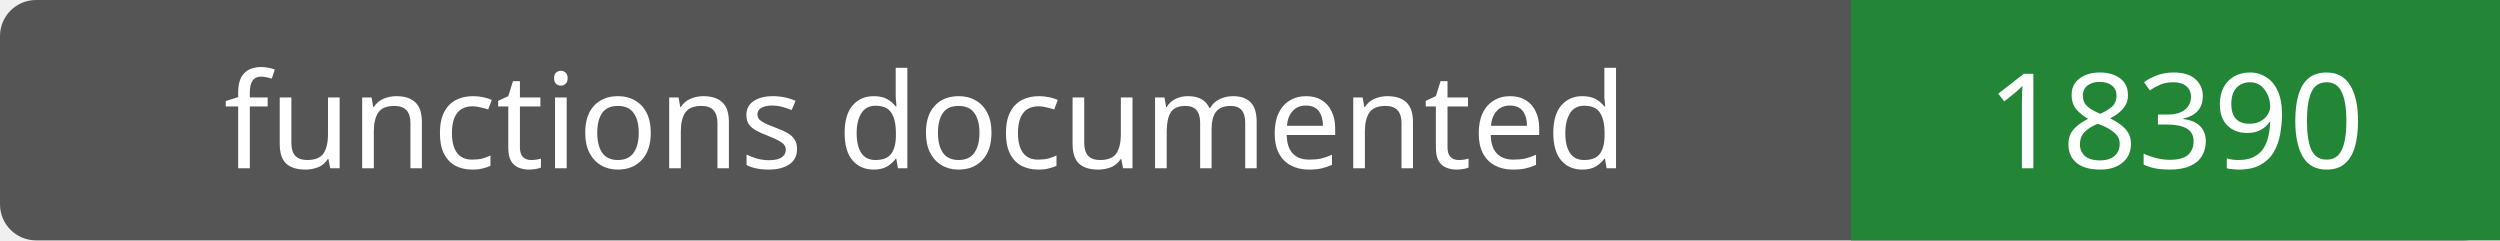
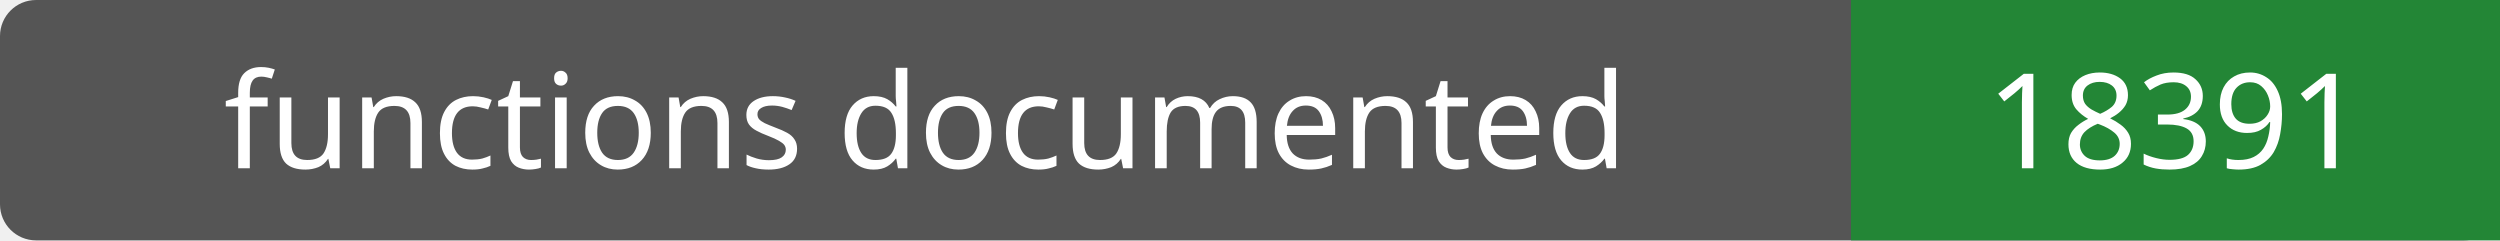
- <svg xmlns="http://www.w3.org/2000/svg" width="208" height="20" role="img" aria-label="functions documented: 18390">
+ <svg xmlns="http://www.w3.org/2000/svg" width="208" height="20" role="img" aria-label="functions documented: 18391">
  <rect width="208" height="20" rx="3" fill="#555" />
  <path fill="#238636" d="M154 0h54v20H154z" />
  <g fill="#fff" text-anchor="middle" font-family="Verdana,sans-serif" font-size="11">
    <text x="77.0" y="14">functions documented</text>
-     <text x="181.0" y="14">18390</text>
+     <text x="181.0" y="14">18391</text>
  </g>
</svg>
